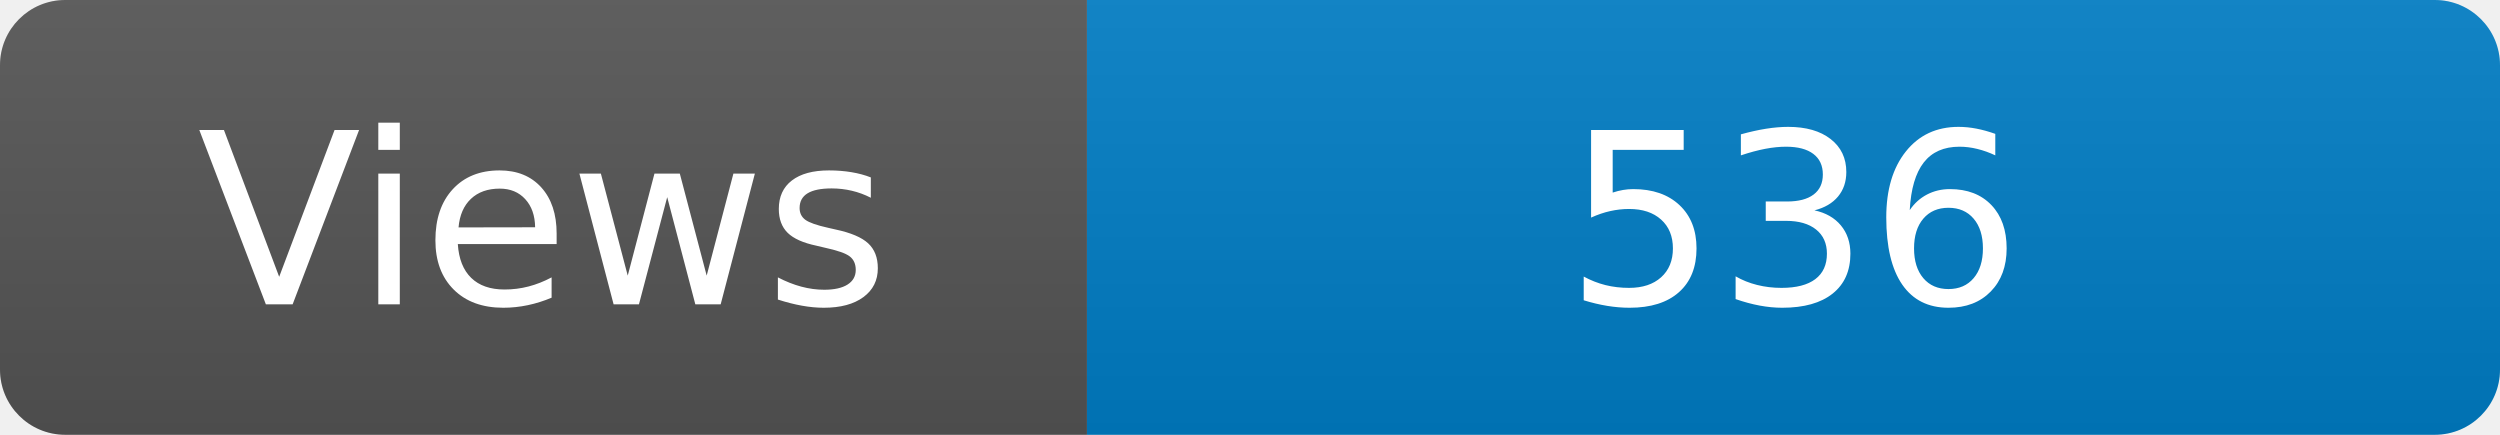
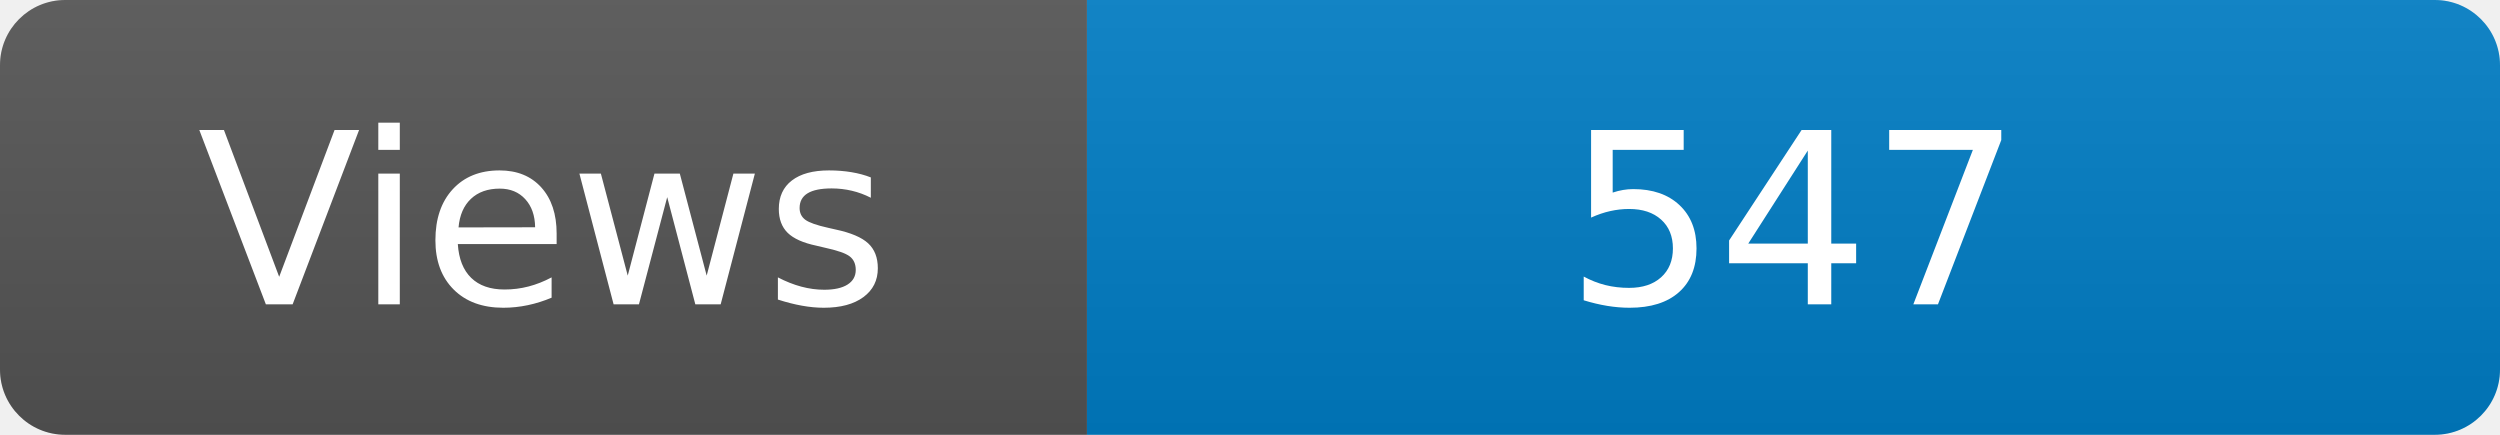
<svg xmlns="http://www.w3.org/2000/svg" width="115" height="20" role="img" aria-label="Maintained?: yes">
  <linearGradient id="s" x2="0" y2="100%">
    <stop offset="0" stop-color="#bbb" stop-opacity=".1" />
    <stop offset="1" stop-opacity=".1" />
  </linearGradient>
  <clipPath id="r">
    <rect width="115" height="20" rx="3" fill="#fff" />
  </clipPath>
  <g clip-path="url(#r)">
    <rect width="50" height="20" fill="#555" />
    <rect x="50" width="160" height="20" fill="#007ec6" />
    <rect width="115" height="20" fill="url(#s)" />
  </g>
  <g fill="#fff" text-anchor="middle" font-family="Verdana,Geneva,DejaVu Sans,sans-serif" font-size="110">
    <text x="250" y="140" transform="scale(.1)" fill="#fff">Views</text>
-     <text x="825" y="140" transform="scale(.1)" fill="#fff">536</text>
+     <text x="825" y="140" transform="scale(.1)" fill="#fff">547</text>
  </g>
</svg>
